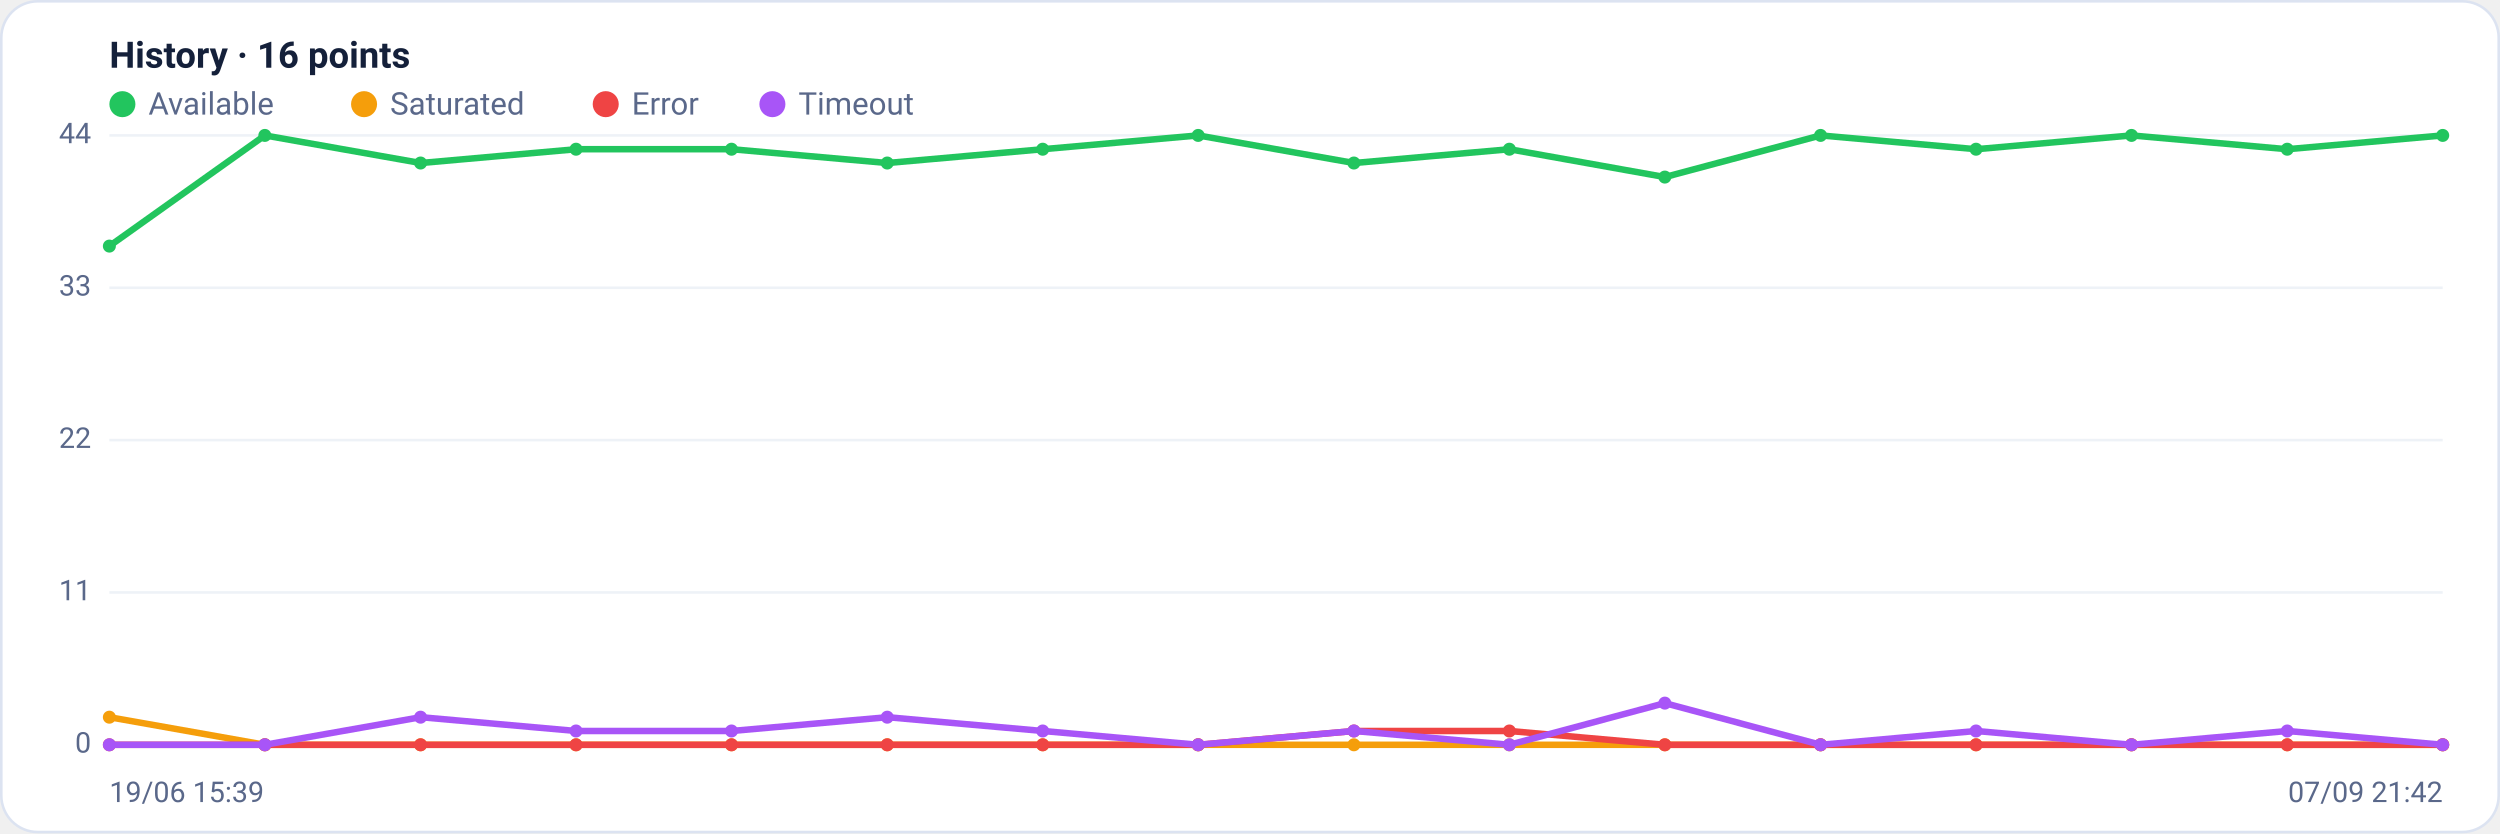
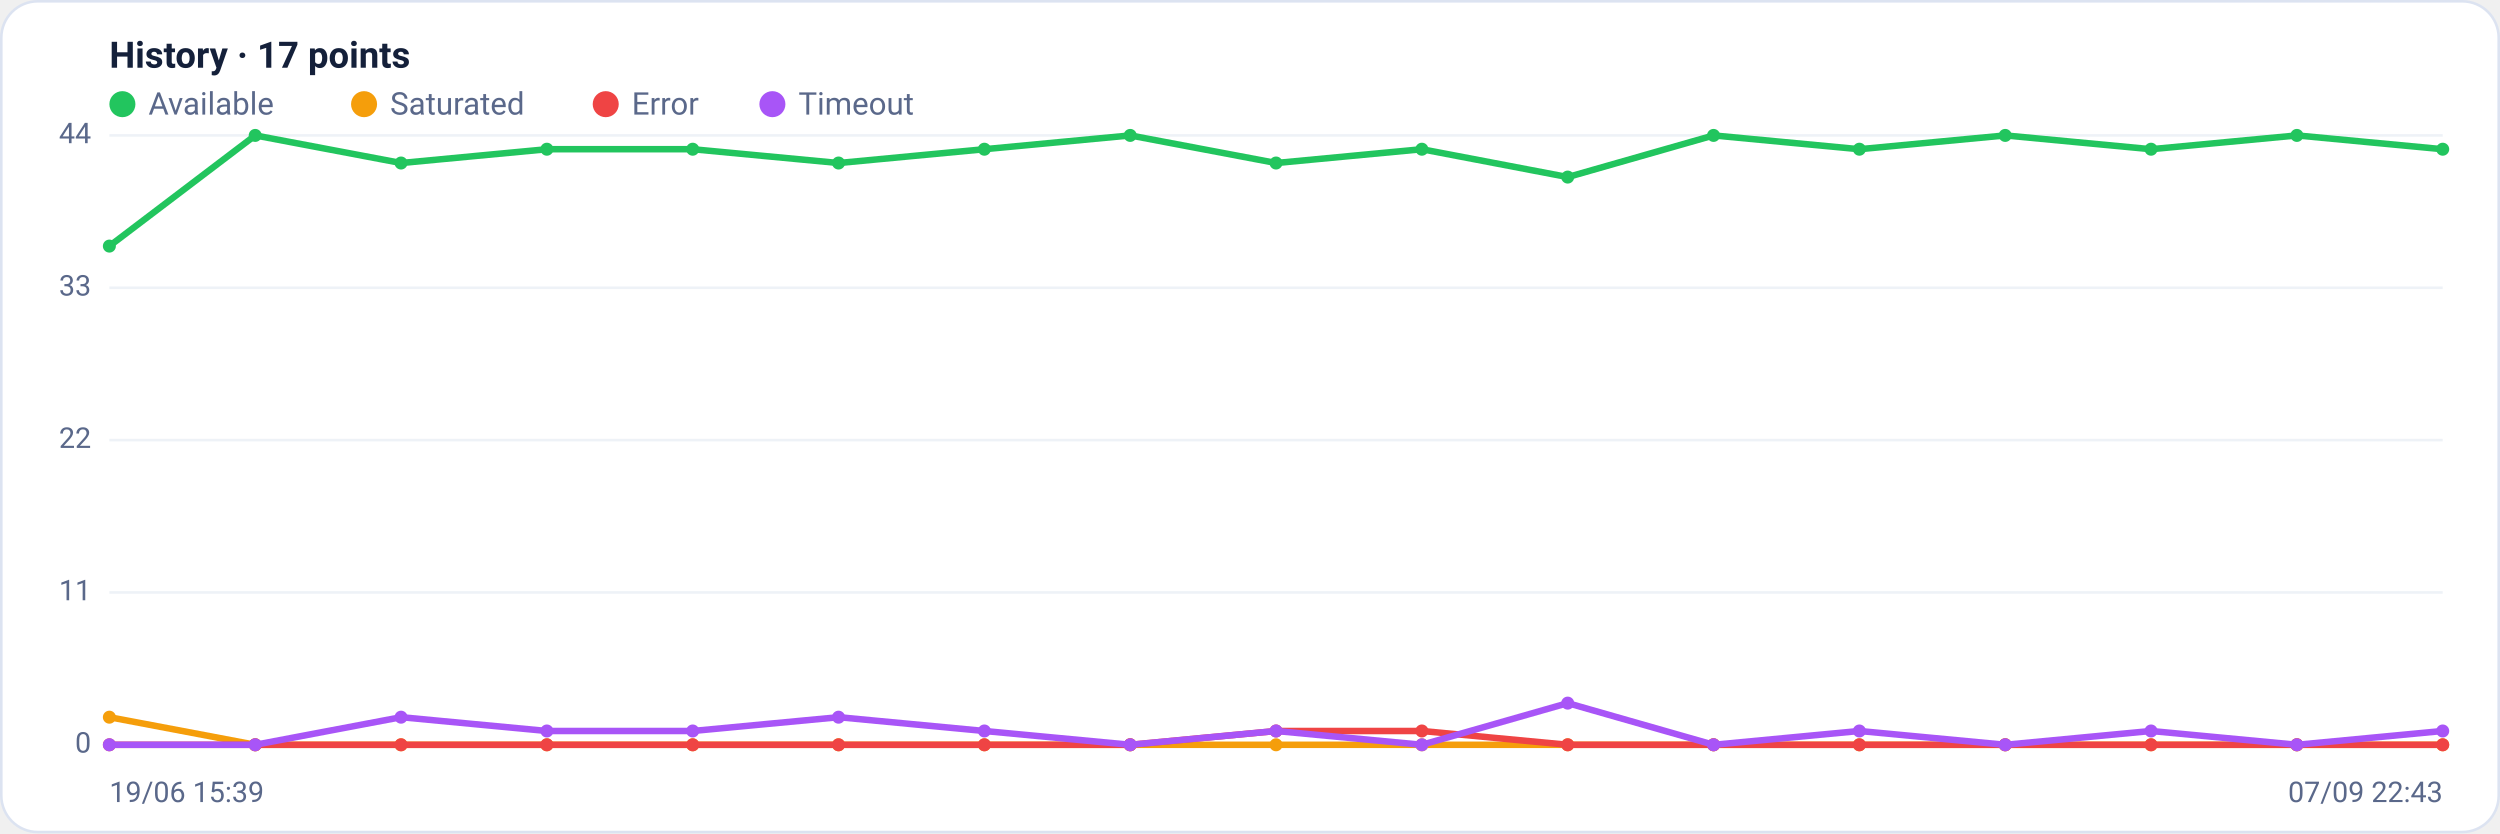
<svg xmlns="http://www.w3.org/2000/svg" viewBox="0 0 960 320" width="960" height="320" font-family="Segoe UI, system-ui, -apple-system, Roboto, Helvetica, Arial, sans-serif" role="img" aria-label="Availability history per region">
  <rect x="0.5" y="0.5" width="959" height="319" rx="14" fill="#ffffff" stroke="#dce3f1" />
-   <text x="42" y="26" font-size="14" font-weight="600" fill="#14203a">History · 16 points</text>
+   <text x="42" y="26" font-size="14" font-weight="600" fill="#14203a">History · 17 points</text>
  <circle cx="47" cy="40" r="5" fill="#22c55e" />
  <text x="57" y="44" font-size="12" fill="#5a688a">Available</text>
  <circle cx="139.8" cy="40" r="5" fill="#f59e0b" />
  <text x="149.8" y="44" font-size="12" fill="#5a688a">Saturated</text>
  <circle cx="232.6" cy="40" r="5" fill="#ef4444" />
  <text x="242.6" y="44" font-size="12" fill="#5a688a">Error</text>
  <circle cx="296.6" cy="40" r="5" fill="#a855f7" />
  <text x="306.6" y="44" font-size="12" fill="#5a688a">Timeout</text>
  <line x1="42" y1="286.0" x2="938" y2="286.0" stroke="#eef2f7" stroke-width="1" />
  <text x="35" y="289.0" text-anchor="end" font-size="11" fill="#5a688a">0</text>
  <line x1="42" y1="227.5" x2="938" y2="227.5" stroke="#eef2f7" stroke-width="1" />
  <text x="35" y="230.5" text-anchor="end" font-size="11" fill="#5a688a">11</text>
  <line x1="42" y1="169.0" x2="938" y2="169.0" stroke="#eef2f7" stroke-width="1" />
  <text x="35" y="172.0" text-anchor="end" font-size="11" fill="#5a688a">22</text>
  <line x1="42" y1="110.5" x2="938" y2="110.5" stroke="#eef2f7" stroke-width="1" />
  <text x="35" y="113.5" text-anchor="end" font-size="11" fill="#5a688a">33</text>
  <line x1="42" y1="52.0" x2="938" y2="52.0" stroke="#eef2f7" stroke-width="1" />
  <text x="35" y="55.0" text-anchor="end" font-size="11" fill="#5a688a">44</text>
-   <polyline fill="none" stroke="#22c55e" stroke-width="2.5" stroke-linejoin="round" stroke-linecap="round" points="42.0,94.5 101.7,52.0 161.5,62.6 221.2,57.3 280.9,57.3 340.7,62.6 400.4,57.3 460.1,52.0 519.9,62.6 579.6,57.3 639.3,68.0 699.1,52.0 758.8,57.3 818.5,52.0 878.3,57.3 938.0,52.0" />
+   <polyline fill="none" stroke="#22c55e" stroke-width="2.5" stroke-linejoin="round" stroke-linecap="round" points="42.0,94.5 98.0,52.0 154.0,62.6 210.0,57.3 266.0,57.3 322.0,62.6 378.0,57.3 434.0,52.0 490.0,62.6 546.0,57.3 602.0,68.0 658.0,52.0 714.0,57.3 770.0,52.0 826.0,57.3 882.0,52.0 938.0,57.3" />
  <circle cx="42.0" cy="94.5" r="2.5" fill="#22c55e" />
-   <circle cx="101.7" cy="52.0" r="2.5" fill="#22c55e" />
-   <circle cx="161.5" cy="62.6" r="2.5" fill="#22c55e" />
-   <circle cx="221.2" cy="57.3" r="2.5" fill="#22c55e" />
-   <circle cx="280.9" cy="57.3" r="2.5" fill="#22c55e" />
-   <circle cx="340.7" cy="62.6" r="2.5" fill="#22c55e" />
-   <circle cx="400.4" cy="57.3" r="2.5" fill="#22c55e" />
-   <circle cx="460.1" cy="52.0" r="2.5" fill="#22c55e" />
-   <circle cx="519.9" cy="62.6" r="2.5" fill="#22c55e" />
-   <circle cx="579.6" cy="57.3" r="2.5" fill="#22c55e" />
-   <circle cx="639.3" cy="68.0" r="2.5" fill="#22c55e" />
-   <circle cx="699.1" cy="52.0" r="2.5" fill="#22c55e" />
-   <circle cx="758.8" cy="57.3" r="2.5" fill="#22c55e" />
-   <circle cx="818.5" cy="52.0" r="2.5" fill="#22c55e" />
-   <circle cx="878.3" cy="57.3" r="2.5" fill="#22c55e" />
-   <circle cx="938.0" cy="52.0" r="2.5" fill="#22c55e" />
-   <polyline fill="none" stroke="#f59e0b" stroke-width="2.5" stroke-linejoin="round" stroke-linecap="round" points="42.0,275.4 101.7,286.0 161.5,286.0 221.2,286.0 280.9,286.0 340.7,286.0 400.4,286.0 460.1,286.0 519.9,286.0 579.6,286.0 639.3,286.0 699.1,286.0 758.8,286.0 818.5,286.0 878.3,286.0 938.0,286.0" />
+   <circle cx="98.0" cy="52.0" r="2.5" fill="#22c55e" />
+   <circle cx="154.0" cy="62.6" r="2.5" fill="#22c55e" />
+   <circle cx="210.0" cy="57.3" r="2.5" fill="#22c55e" />
+   <circle cx="266.0" cy="57.3" r="2.5" fill="#22c55e" />
+   <circle cx="322.0" cy="62.6" r="2.5" fill="#22c55e" />
+   <circle cx="378.0" cy="57.3" r="2.5" fill="#22c55e" />
+   <circle cx="434.0" cy="52.0" r="2.5" fill="#22c55e" />
+   <circle cx="490.0" cy="62.6" r="2.5" fill="#22c55e" />
+   <circle cx="546.0" cy="57.3" r="2.5" fill="#22c55e" />
+   <circle cx="602.0" cy="68.0" r="2.5" fill="#22c55e" />
+   <circle cx="658.0" cy="52.0" r="2.5" fill="#22c55e" />
+   <circle cx="714.0" cy="57.3" r="2.5" fill="#22c55e" />
+   <circle cx="770.0" cy="52.0" r="2.5" fill="#22c55e" />
+   <circle cx="826.0" cy="57.3" r="2.5" fill="#22c55e" />
+   <circle cx="882.0" cy="52.0" r="2.5" fill="#22c55e" />
+   <circle cx="938.0" cy="57.3" r="2.5" fill="#22c55e" />
+   <polyline fill="none" stroke="#f59e0b" stroke-width="2.5" stroke-linejoin="round" stroke-linecap="round" points="42.0,275.4 98.0,286.0 154.0,286.0 210.0,286.0 266.0,286.0 322.0,286.0 378.0,286.0 434.0,286.0 490.0,286.0 546.0,286.0 602.0,286.0 658.0,286.0 714.0,286.0 770.0,286.0 826.0,286.0 882.0,286.0 938.0,286.0" />
  <circle cx="42.0" cy="275.4" r="2.5" fill="#f59e0b" />
-   <circle cx="101.7" cy="286.0" r="2.5" fill="#f59e0b" />
-   <circle cx="161.5" cy="286.0" r="2.5" fill="#f59e0b" />
-   <circle cx="221.2" cy="286.0" r="2.5" fill="#f59e0b" />
-   <circle cx="280.9" cy="286.0" r="2.5" fill="#f59e0b" />
-   <circle cx="340.7" cy="286.0" r="2.5" fill="#f59e0b" />
-   <circle cx="400.4" cy="286.0" r="2.5" fill="#f59e0b" />
-   <circle cx="460.1" cy="286.0" r="2.5" fill="#f59e0b" />
-   <circle cx="519.9" cy="286.0" r="2.5" fill="#f59e0b" />
-   <circle cx="579.6" cy="286.0" r="2.5" fill="#f59e0b" />
-   <circle cx="639.3" cy="286.0" r="2.5" fill="#f59e0b" />
-   <circle cx="699.1" cy="286.0" r="2.5" fill="#f59e0b" />
-   <circle cx="758.8" cy="286.0" r="2.5" fill="#f59e0b" />
-   <circle cx="818.5" cy="286.0" r="2.5" fill="#f59e0b" />
-   <circle cx="878.3" cy="286.0" r="2.5" fill="#f59e0b" />
+   <circle cx="98.0" cy="286.0" r="2.5" fill="#f59e0b" />
+   <circle cx="154.0" cy="286.0" r="2.5" fill="#f59e0b" />
+   <circle cx="210.0" cy="286.0" r="2.5" fill="#f59e0b" />
+   <circle cx="266.0" cy="286.0" r="2.5" fill="#f59e0b" />
+   <circle cx="322.0" cy="286.0" r="2.5" fill="#f59e0b" />
+   <circle cx="378.0" cy="286.0" r="2.5" fill="#f59e0b" />
+   <circle cx="434.0" cy="286.0" r="2.5" fill="#f59e0b" />
+   <circle cx="490.0" cy="286.0" r="2.5" fill="#f59e0b" />
+   <circle cx="546.0" cy="286.0" r="2.5" fill="#f59e0b" />
+   <circle cx="602.0" cy="286.0" r="2.5" fill="#f59e0b" />
+   <circle cx="658.0" cy="286.0" r="2.5" fill="#f59e0b" />
+   <circle cx="714.0" cy="286.0" r="2.5" fill="#f59e0b" />
+   <circle cx="770.0" cy="286.0" r="2.5" fill="#f59e0b" />
+   <circle cx="826.0" cy="286.0" r="2.5" fill="#f59e0b" />
+   <circle cx="882.0" cy="286.0" r="2.5" fill="#f59e0b" />
  <circle cx="938.0" cy="286.0" r="2.5" fill="#f59e0b" />
-   <polyline fill="none" stroke="#ef4444" stroke-width="2.5" stroke-linejoin="round" stroke-linecap="round" points="42.0,286.0 101.7,286.0 161.5,286.0 221.2,286.0 280.9,286.0 340.7,286.0 400.4,286.0 460.1,286.0 519.9,280.7 579.6,280.7 639.3,286.0 699.1,286.0 758.8,286.0 818.5,286.0 878.3,286.0 938.0,286.0" />
+   <polyline fill="none" stroke="#ef4444" stroke-width="2.5" stroke-linejoin="round" stroke-linecap="round" points="42.0,286.0 98.0,286.0 154.0,286.0 210.0,286.0 266.0,286.0 322.0,286.0 378.0,286.0 434.0,286.0 490.0,280.7 546.0,280.7 602.0,286.0 658.0,286.0 714.0,286.0 770.0,286.0 826.0,286.0 882.0,286.0 938.0,286.0" />
  <circle cx="42.0" cy="286.0" r="2.5" fill="#ef4444" />
-   <circle cx="101.7" cy="286.0" r="2.5" fill="#ef4444" />
-   <circle cx="161.5" cy="286.0" r="2.5" fill="#ef4444" />
-   <circle cx="221.2" cy="286.0" r="2.5" fill="#ef4444" />
-   <circle cx="280.9" cy="286.0" r="2.5" fill="#ef4444" />
-   <circle cx="340.7" cy="286.0" r="2.5" fill="#ef4444" />
-   <circle cx="400.4" cy="286.0" r="2.5" fill="#ef4444" />
-   <circle cx="460.1" cy="286.0" r="2.5" fill="#ef4444" />
-   <circle cx="519.9" cy="280.7" r="2.5" fill="#ef4444" />
-   <circle cx="579.6" cy="280.7" r="2.5" fill="#ef4444" />
-   <circle cx="639.3" cy="286.0" r="2.5" fill="#ef4444" />
-   <circle cx="699.1" cy="286.0" r="2.5" fill="#ef4444" />
-   <circle cx="758.8" cy="286.0" r="2.5" fill="#ef4444" />
-   <circle cx="818.5" cy="286.0" r="2.5" fill="#ef4444" />
-   <circle cx="878.3" cy="286.0" r="2.5" fill="#ef4444" />
+   <circle cx="98.0" cy="286.0" r="2.5" fill="#ef4444" />
+   <circle cx="154.0" cy="286.0" r="2.5" fill="#ef4444" />
+   <circle cx="210.0" cy="286.0" r="2.5" fill="#ef4444" />
+   <circle cx="266.0" cy="286.0" r="2.5" fill="#ef4444" />
+   <circle cx="322.0" cy="286.0" r="2.5" fill="#ef4444" />
+   <circle cx="378.0" cy="286.0" r="2.5" fill="#ef4444" />
+   <circle cx="434.0" cy="286.0" r="2.5" fill="#ef4444" />
+   <circle cx="490.0" cy="280.7" r="2.5" fill="#ef4444" />
+   <circle cx="546.0" cy="280.7" r="2.5" fill="#ef4444" />
+   <circle cx="602.0" cy="286.0" r="2.5" fill="#ef4444" />
+   <circle cx="658.0" cy="286.0" r="2.5" fill="#ef4444" />
+   <circle cx="714.0" cy="286.0" r="2.5" fill="#ef4444" />
+   <circle cx="770.0" cy="286.0" r="2.5" fill="#ef4444" />
+   <circle cx="826.0" cy="286.0" r="2.5" fill="#ef4444" />
+   <circle cx="882.0" cy="286.0" r="2.5" fill="#ef4444" />
  <circle cx="938.0" cy="286.0" r="2.5" fill="#ef4444" />
-   <polyline fill="none" stroke="#a855f7" stroke-width="2.5" stroke-linejoin="round" stroke-linecap="round" points="42.0,286.0 101.7,286.0 161.5,275.4 221.2,280.7 280.9,280.7 340.7,275.4 400.4,280.7 460.1,286.0 519.9,280.7 579.6,286.0 639.3,270.0 699.1,286.0 758.8,280.7 818.5,286.0 878.3,280.7 938.0,286.0" />
+   <polyline fill="none" stroke="#a855f7" stroke-width="2.5" stroke-linejoin="round" stroke-linecap="round" points="42.0,286.0 98.0,286.0 154.0,275.4 210.0,280.7 266.0,280.7 322.0,275.4 378.0,280.7 434.0,286.0 490.0,280.7 546.0,286.0 602.0,270.0 658.0,286.0 714.0,280.7 770.0,286.0 826.0,280.7 882.0,286.0 938.0,280.7" />
  <circle cx="42.0" cy="286.0" r="2.5" fill="#a855f7" />
-   <circle cx="101.7" cy="286.0" r="2.5" fill="#a855f7" />
-   <circle cx="161.5" cy="275.4" r="2.5" fill="#a855f7" />
-   <circle cx="221.2" cy="280.7" r="2.5" fill="#a855f7" />
-   <circle cx="280.9" cy="280.7" r="2.5" fill="#a855f7" />
-   <circle cx="340.7" cy="275.4" r="2.5" fill="#a855f7" />
-   <circle cx="400.4" cy="280.7" r="2.5" fill="#a855f7" />
-   <circle cx="460.1" cy="286.0" r="2.5" fill="#a855f7" />
-   <circle cx="519.9" cy="280.7" r="2.5" fill="#a855f7" />
-   <circle cx="579.6" cy="286.0" r="2.5" fill="#a855f7" />
-   <circle cx="639.3" cy="270.0" r="2.5" fill="#a855f7" />
-   <circle cx="699.1" cy="286.0" r="2.5" fill="#a855f7" />
-   <circle cx="758.8" cy="280.7" r="2.5" fill="#a855f7" />
-   <circle cx="818.5" cy="286.0" r="2.5" fill="#a855f7" />
-   <circle cx="878.3" cy="280.7" r="2.5" fill="#a855f7" />
-   <circle cx="938.0" cy="286.0" r="2.5" fill="#a855f7" />
+   <circle cx="98.0" cy="286.0" r="2.5" fill="#a855f7" />
+   <circle cx="154.0" cy="275.4" r="2.5" fill="#a855f7" />
+   <circle cx="210.0" cy="280.7" r="2.5" fill="#a855f7" />
+   <circle cx="266.0" cy="280.7" r="2.5" fill="#a855f7" />
+   <circle cx="322.0" cy="275.4" r="2.5" fill="#a855f7" />
+   <circle cx="378.0" cy="280.7" r="2.5" fill="#a855f7" />
+   <circle cx="434.0" cy="286.0" r="2.5" fill="#a855f7" />
+   <circle cx="490.0" cy="280.7" r="2.5" fill="#a855f7" />
+   <circle cx="546.0" cy="286.0" r="2.5" fill="#a855f7" />
+   <circle cx="602.0" cy="270.0" r="2.5" fill="#a855f7" />
+   <circle cx="658.0" cy="286.0" r="2.5" fill="#a855f7" />
+   <circle cx="714.0" cy="280.7" r="2.5" fill="#a855f7" />
+   <circle cx="770.0" cy="286.0" r="2.5" fill="#a855f7" />
+   <circle cx="826.0" cy="280.7" r="2.5" fill="#a855f7" />
+   <circle cx="882.0" cy="286.0" r="2.5" fill="#a855f7" />
+   <circle cx="938.0" cy="280.7" r="2.5" fill="#a855f7" />
  <text x="42" y="308" font-size="11" fill="#5a688a">19/06 15:39</text>
-   <text x="938" y="308" text-anchor="end" font-size="11" fill="#5a688a">07/09 21:42</text>
+   <text x="938" y="308" text-anchor="end" font-size="11" fill="#5a688a">07/09 22:43</text>
</svg>
